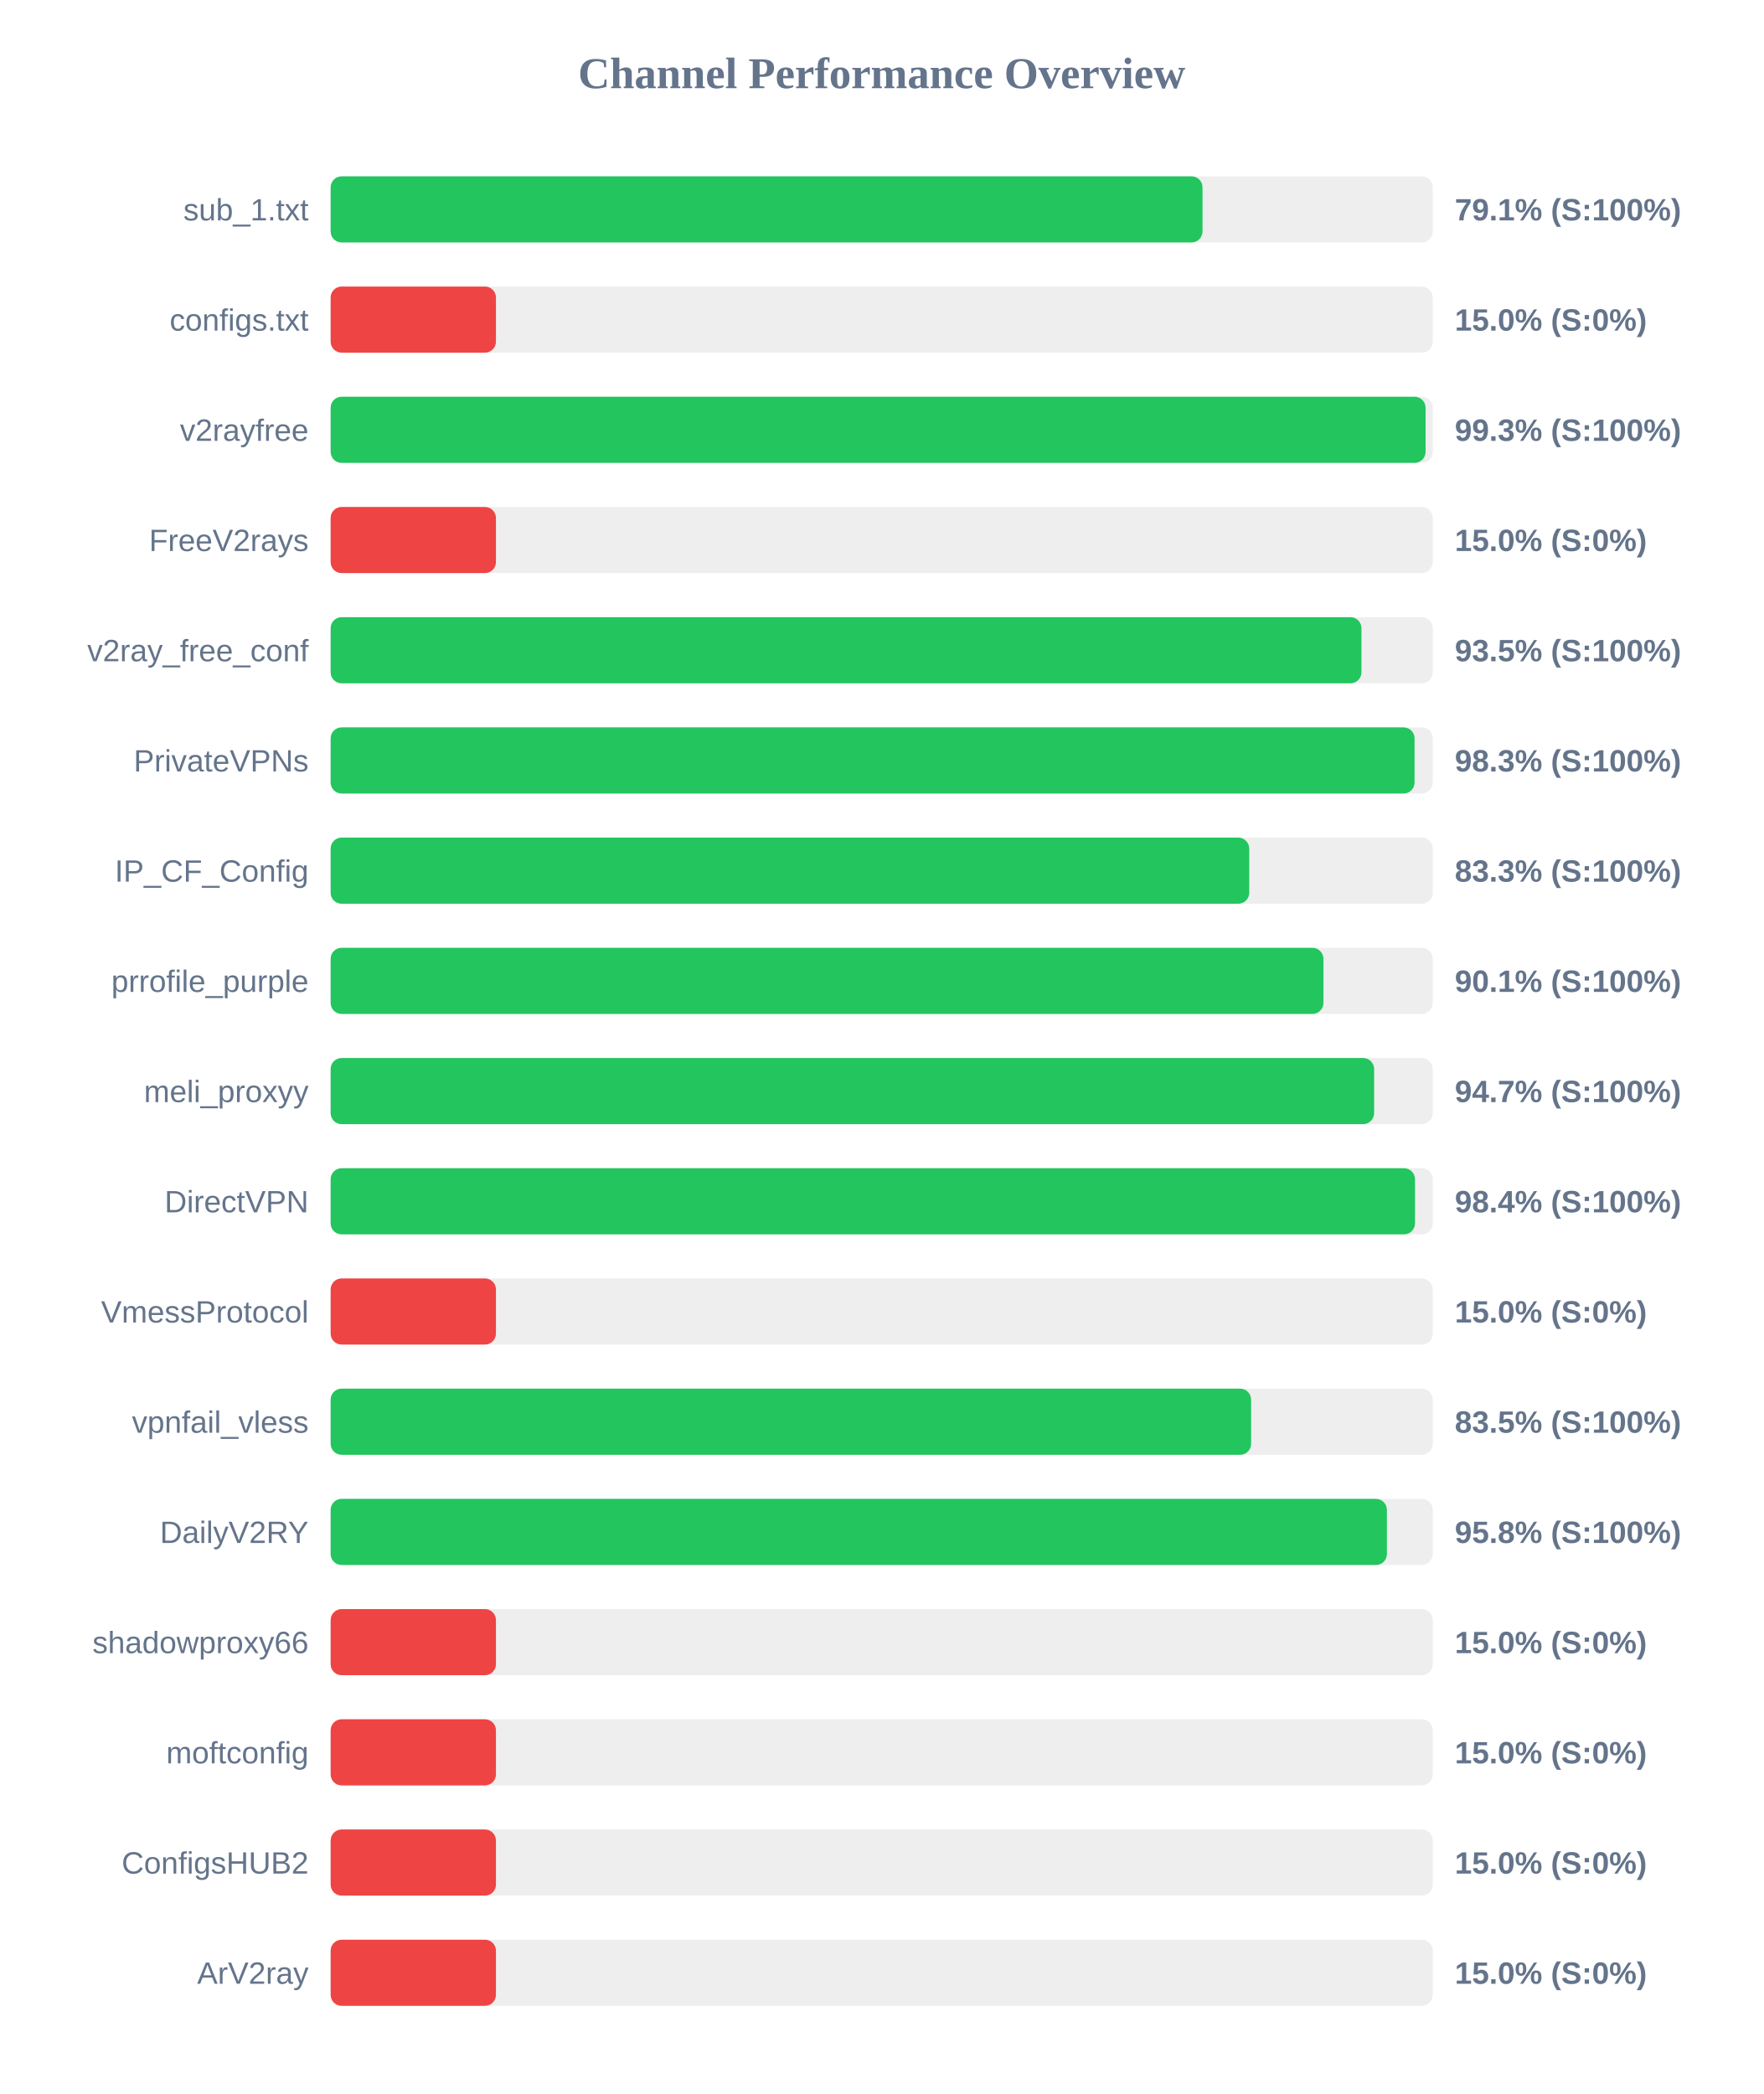
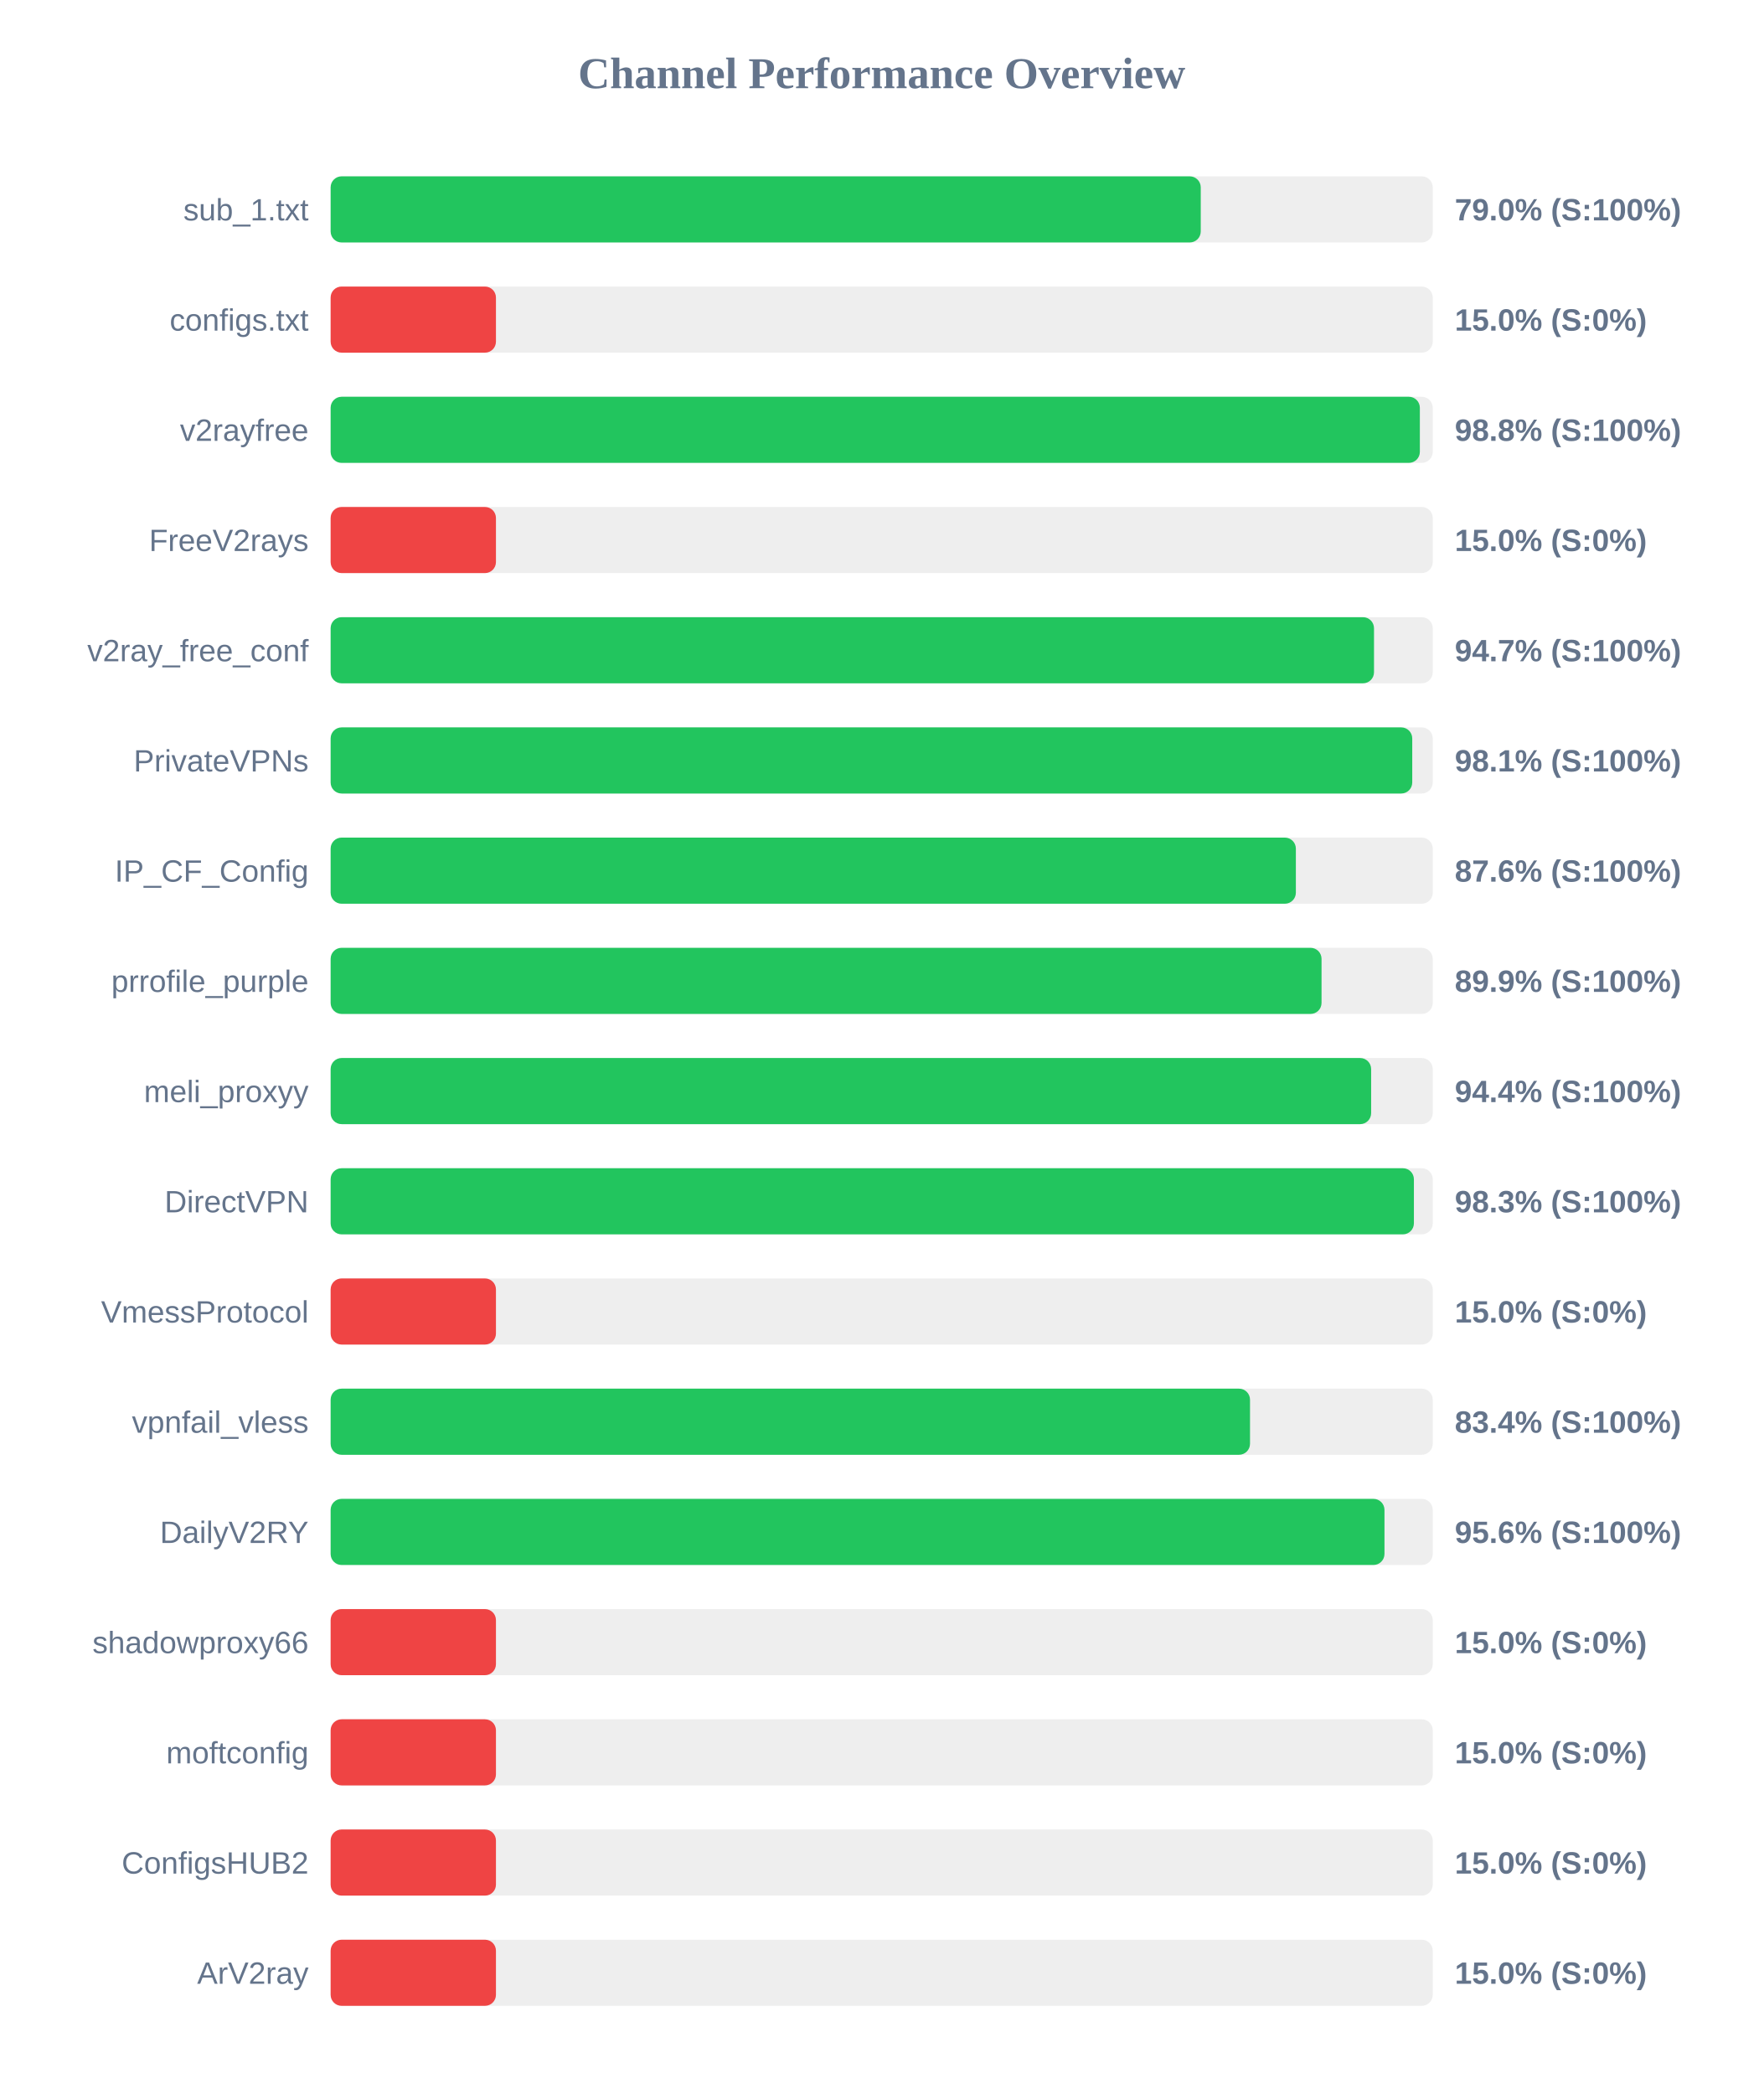
<svg xmlns="http://www.w3.org/2000/svg" width="800" height="950" version="1.1">
  <style>
        .row { font: 14px Arial; fill: #64748b; }
        .score { font: bold 14px Arial; fill: #64748b; }
    </style>
  <text x="400" y="40" text-anchor="middle" font-size="20px" font-weight="bold" fill="#64748b">Channel Performance Overview</text>
  <rect x="150" y="80" width="500" height="30" fill="#eee" rx="5" />
-   <rect x="150" y="80" width="395.55" height="30" fill="#22c55e" rx="5" />
+   <rect x="150" y="80" width="394.75" height="30" fill="#22c55e" rx="5" />
  <text x="140" y="100" text-anchor="end" class="row">sub_1.txt</text>
-   <text x="660" y="100" text-anchor="start" class="score">79.1% (S:100%)</text>
+   <text x="660" y="100" text-anchor="start" class="score">79.0% (S:100%)</text>
  <rect x="150" y="130" width="500" height="30" fill="#eee" rx="5" />
  <rect x="150" y="130" width="75.0" height="30" fill="#ef4444" rx="5" />
  <text x="140" y="150" text-anchor="end" class="row">configs.txt</text>
  <text x="660" y="150" text-anchor="start" class="score">15.0% (S:0%)</text>
  <rect x="150" y="180" width="500" height="30" fill="#eee" rx="5" />
-   <rect x="150" y="180" width="496.75" height="30" fill="#22c55e" rx="5" />
+   <rect x="150" y="180" width="494.15" height="30" fill="#22c55e" rx="5" />
  <text x="140" y="200" text-anchor="end" class="row">v2rayfree</text>
-   <text x="660" y="200" text-anchor="start" class="score">99.3% (S:100%)</text>
+   <text x="660" y="200" text-anchor="start" class="score">98.8% (S:100%)</text>
  <rect x="150" y="230" width="500" height="30" fill="#eee" rx="5" />
  <rect x="150" y="230" width="75.0" height="30" fill="#ef4444" rx="5" />
  <text x="140" y="250" text-anchor="end" class="row">FreeV2rays</text>
  <text x="660" y="250" text-anchor="start" class="score">15.0% (S:0%)</text>
  <rect x="150" y="280" width="500" height="30" fill="#eee" rx="5" />
-   <rect x="150" y="280" width="467.65" height="30" fill="#22c55e" rx="5" />
+   <rect x="150" y="280" width="473.35" height="30" fill="#22c55e" rx="5" />
  <text x="140" y="300" text-anchor="end" class="row">v2ray_free_conf</text>
-   <text x="660" y="300" text-anchor="start" class="score">93.5% (S:100%)</text>
+   <text x="660" y="300" text-anchor="start" class="score">94.7% (S:100%)</text>
  <rect x="150" y="330" width="500" height="30" fill="#eee" rx="5" />
-   <rect x="150" y="330" width="491.75" height="30" fill="#22c55e" rx="5" />
+   <rect x="150" y="330" width="490.7" height="30" fill="#22c55e" rx="5" />
  <text x="140" y="350" text-anchor="end" class="row">PrivateVPNs</text>
-   <text x="660" y="350" text-anchor="start" class="score">98.3% (S:100%)</text>
+   <text x="660" y="350" text-anchor="start" class="score">98.1% (S:100%)</text>
  <rect x="150" y="380" width="500" height="30" fill="#eee" rx="5" />
-   <rect x="150" y="380" width="416.75" height="30" fill="#22c55e" rx="5" />
+   <rect x="150" y="380" width="437.9" height="30" fill="#22c55e" rx="5" />
  <text x="140" y="400" text-anchor="end" class="row">IP_CF_Config</text>
-   <text x="660" y="400" text-anchor="start" class="score">83.3% (S:100%)</text>
+   <text x="660" y="400" text-anchor="start" class="score">87.6% (S:100%)</text>
  <rect x="150" y="430" width="500" height="30" fill="#eee" rx="5" />
-   <rect x="150" y="430" width="450.4" height="30" fill="#22c55e" rx="5" />
+   <rect x="150" y="430" width="449.55" height="30" fill="#22c55e" rx="5" />
  <text x="140" y="450" text-anchor="end" class="row">prrofile_purple</text>
-   <text x="660" y="450" text-anchor="start" class="score">90.1% (S:100%)</text>
+   <text x="660" y="450" text-anchor="start" class="score">89.9% (S:100%)</text>
  <rect x="150" y="480" width="500" height="30" fill="#eee" rx="5" />
-   <rect x="150" y="480" width="473.4" height="30" fill="#22c55e" rx="5" />
+   <rect x="150" y="480" width="472.05" height="30" fill="#22c55e" rx="5" />
  <text x="140" y="500" text-anchor="end" class="row">meli_proxyy</text>
-   <text x="660" y="500" text-anchor="start" class="score">94.7% (S:100%)</text>
+   <text x="660" y="500" text-anchor="start" class="score">94.4% (S:100%)</text>
  <rect x="150" y="530" width="500" height="30" fill="#eee" rx="5" />
-   <rect x="150" y="530" width="491.95" height="30" fill="#22c55e" rx="5" />
+   <rect x="150" y="530" width="491.45" height="30" fill="#22c55e" rx="5" />
  <text x="140" y="550" text-anchor="end" class="row">DirectVPN</text>
-   <text x="660" y="550" text-anchor="start" class="score">98.4% (S:100%)</text>
+   <text x="660" y="550" text-anchor="start" class="score">98.3% (S:100%)</text>
  <rect x="150" y="580" width="500" height="30" fill="#eee" rx="5" />
  <rect x="150" y="580" width="75.0" height="30" fill="#ef4444" rx="5" />
  <text x="140" y="600" text-anchor="end" class="row">VmessProtocol</text>
  <text x="660" y="600" text-anchor="start" class="score">15.0% (S:0%)</text>
  <rect x="150" y="630" width="500" height="30" fill="#eee" rx="5" />
-   <rect x="150" y="630" width="417.6" height="30" fill="#22c55e" rx="5" />
+   <rect x="150" y="630" width="417.1" height="30" fill="#22c55e" rx="5" />
  <text x="140" y="650" text-anchor="end" class="row">vpnfail_vless</text>
-   <text x="660" y="650" text-anchor="start" class="score">83.5% (S:100%)</text>
+   <text x="660" y="650" text-anchor="start" class="score">83.4% (S:100%)</text>
  <rect x="150" y="680" width="500" height="30" fill="#eee" rx="5" />
-   <rect x="150" y="680" width="479.2" height="30" fill="#22c55e" rx="5" />
+   <rect x="150" y="680" width="478.1" height="30" fill="#22c55e" rx="5" />
  <text x="140" y="700" text-anchor="end" class="row">DailyV2RY</text>
-   <text x="660" y="700" text-anchor="start" class="score">95.8% (S:100%)</text>
+   <text x="660" y="700" text-anchor="start" class="score">95.6% (S:100%)</text>
  <rect x="150" y="730" width="500" height="30" fill="#eee" rx="5" />
  <rect x="150" y="730" width="75.0" height="30" fill="#ef4444" rx="5" />
  <text x="140" y="750" text-anchor="end" class="row">shadowproxy66</text>
  <text x="660" y="750" text-anchor="start" class="score">15.0% (S:0%)</text>
  <rect x="150" y="780" width="500" height="30" fill="#eee" rx="5" />
  <rect x="150" y="780" width="75.0" height="30" fill="#ef4444" rx="5" />
  <text x="140" y="800" text-anchor="end" class="row">moftconfig</text>
  <text x="660" y="800" text-anchor="start" class="score">15.0% (S:0%)</text>
  <rect x="150" y="830" width="500" height="30" fill="#eee" rx="5" />
  <rect x="150" y="830" width="75.0" height="30" fill="#ef4444" rx="5" />
  <text x="140" y="850" text-anchor="end" class="row">ConfigsHUB2</text>
  <text x="660" y="850" text-anchor="start" class="score">15.0% (S:0%)</text>
  <rect x="150" y="880" width="500" height="30" fill="#eee" rx="5" />
  <rect x="150" y="880" width="75.0" height="30" fill="#ef4444" rx="5" />
  <text x="140" y="900" text-anchor="end" class="row">ArV2ray</text>
  <text x="660" y="900" text-anchor="start" class="score">15.0% (S:0%)</text>
</svg>
